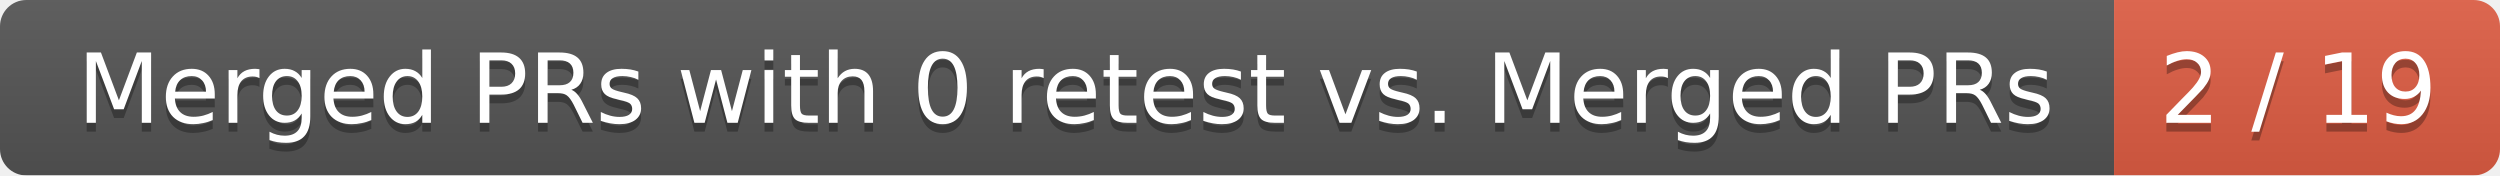
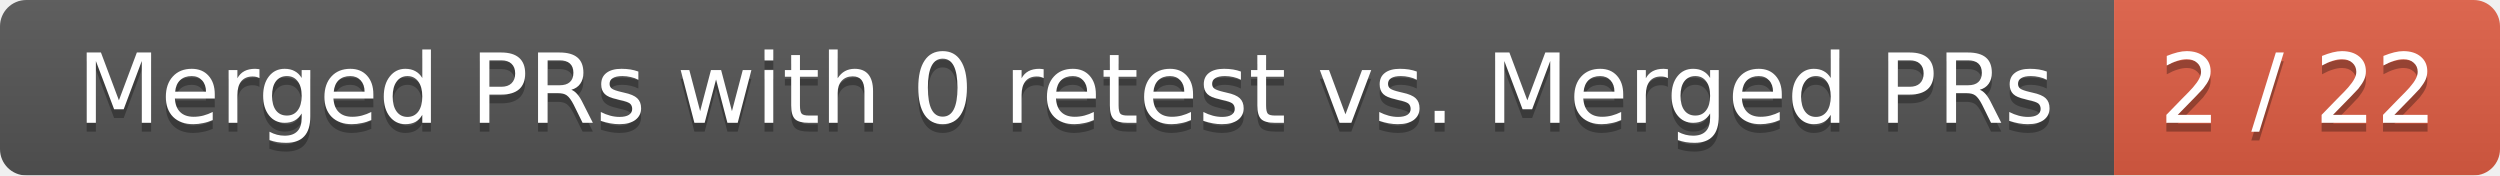
<svg xmlns="http://www.w3.org/2000/svg" width="285" height="20">
  <linearGradient id="smooth" x2="0" y2="100%">
    <stop offset="0" stop-color="#bbb" stop-opacity=".1" />
    <stop offset="1" stop-opacity=".1" />
  </linearGradient>
  <mask id="round">
    <rect width="285" height="20" rx="3" fill="#fff" />
  </mask>
  <g mask="url(#round)">
    <rect width="241" height="20" fill="#555" />
    <rect x="241" width="44" height="20" fill="#e05d44" />
    <rect width="285" height="20" fill="url(#smooth)" />
  </g>
  <g fill="#fff" text-anchor="middle" font-family="DejaVu Sans,Verdana,Geneva,sans-serif" font-size="11">
    <text x="121.5" y="15" fill="#010101" fill-opacity=".3">Merged PRs with 0 retest vs. Merged PRs</text>
    <text x="121.5" y="14">Merged PRs with 0 retest vs. Merged PRs</text>
-     <text x="262" y="15" fill="#010101" fill-opacity=".3">2 / 19</text>
-     <text x="262" y="14">2 / 19</text>
+     <text x="262" y="15" fill="#010101" fill-opacity=".3">2 / 22</text>
+     <text x="262" y="14">2 / 22</text>
  </g>
</svg>
